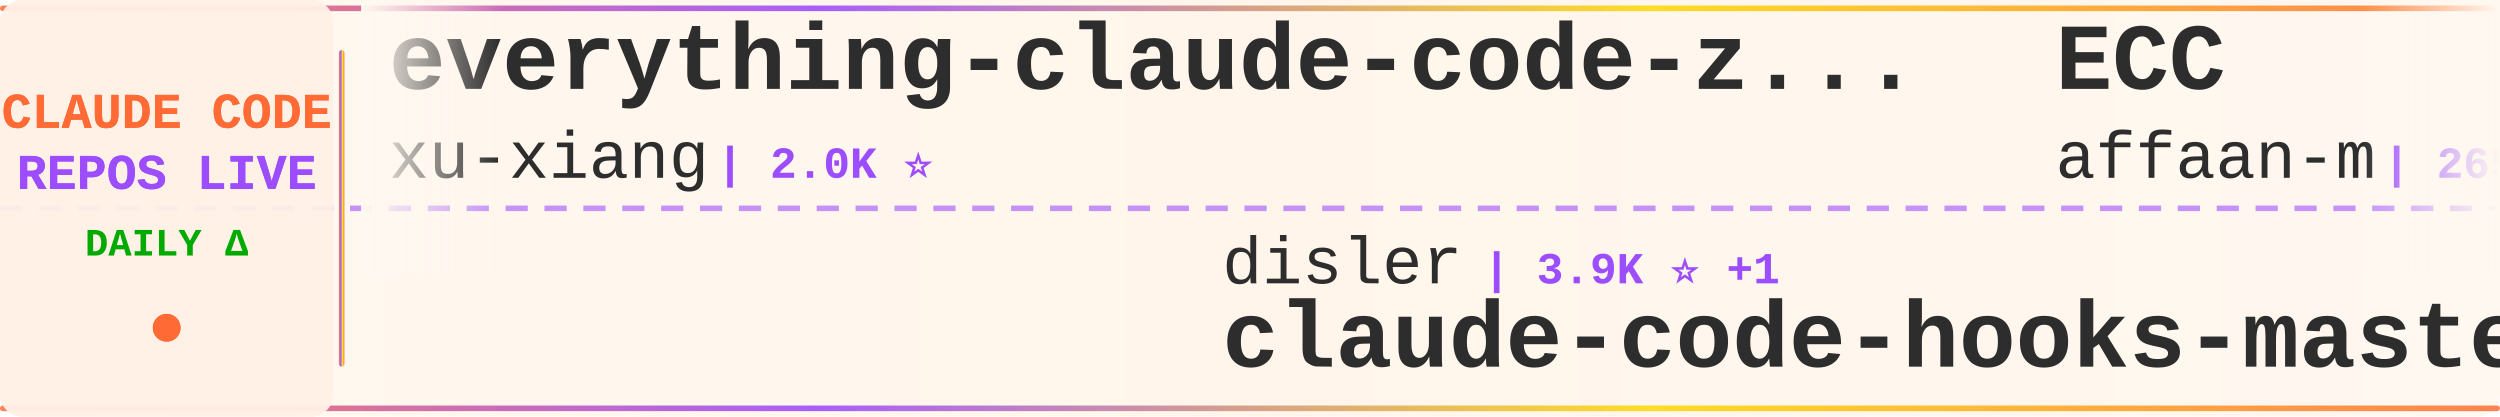
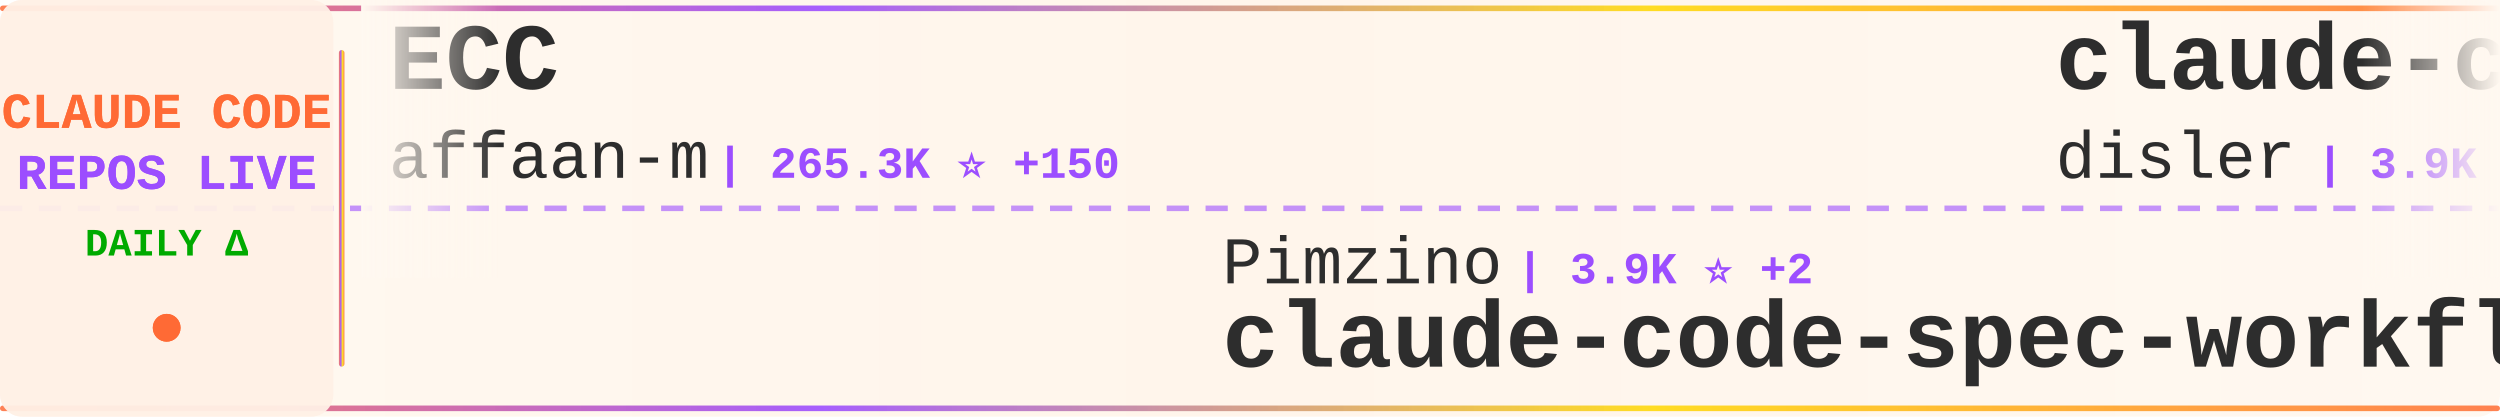
<svg xmlns="http://www.w3.org/2000/svg" width="900" height="150">
  <defs>
    <linearGradient id="tickerBg" x1="0%" y1="0%" x2="100%" y2="0%">
      <stop offset="0%" style="stop-color:#fff8f0;stop-opacity:0.98" />
      <stop offset="50%" style="stop-color:#fff5eb;stop-opacity:1" />
      <stop offset="100%" style="stop-color:#fff8f0;stop-opacity:0.98" />
    </linearGradient>
    <linearGradient id="borderGrad" x1="0%" y1="0%" x2="100%" y2="0%">
      <stop offset="0%" style="stop-color:#FF6B35;stop-opacity:0.85">
        <animate attributeName="stop-opacity" values="0.85;1;0.85" dur="2s" repeatCount="indefinite" />
      </stop>
      <stop offset="33%" style="stop-color:#9C4EFF;stop-opacity:0.9">
        <animate attributeName="stop-opacity" values="0.9;1;0.9" dur="2.2s" repeatCount="indefinite" />
      </stop>
      <stop offset="66%" style="stop-color:#FFD700;stop-opacity:0.85">
        <animate attributeName="stop-opacity" values="0.85;1;0.85" dur="1.8s" repeatCount="indefinite" />
      </stop>
      <stop offset="100%" style="stop-color:#FF6B35;stop-opacity:0.85">
        <animate attributeName="stop-opacity" values="0.85;1;0.85" dur="2s" repeatCount="indefinite" />
      </stop>
    </linearGradient>
    <filter id="textGlow">
      <feGaussianBlur stdDeviation="0.15" result="coloredBlur" />
      <feMerge>
        <feMergeNode in="coloredBlur" />
        <feMergeNode in="SourceGraphic" />
      </feMerge>
    </filter>
    <filter id="metricGlow">
      <feGaussianBlur stdDeviation="0.2" result="coloredBlur" />
      <feMerge>
        <feMergeNode in="coloredBlur" />
        <feMergeNode in="SourceGraphic" />
      </feMerge>
    </filter>
    <linearGradient id="leftFade" x1="0%" y1="0%" x2="100%" y2="0%">
      <stop offset="0%" style="stop-color:#fff8f0;stop-opacity:1" />
      <stop offset="100%" style="stop-color:#fff8f0;stop-opacity:0" />
    </linearGradient>
    <linearGradient id="rightFade" x1="0%" y1="0%" x2="100%" y2="0%">
      <stop offset="0%" style="stop-color:#fff8f0;stop-opacity:0" />
      <stop offset="100%" style="stop-color:#fff8f0;stop-opacity:1" />
    </linearGradient>
  </defs>
  <rect width="900" height="150" fill="url(#tickerBg)" rx="8" />
  <rect x="0" y="2" width="900" height="2" fill="url(#borderGrad)" rx="1" />
  <rect x="0" y="146" width="900" height="2" fill="url(#borderGrad)" rx="1" />
  <line x1="0" y1="75" x2="900" y2="75" stroke="#9C4EFF" stroke-width="2" stroke-dasharray="8 6" opacity="0.6" />
  <rect x="0" y="0" width="120" height="150" fill="#fff0e6" opacity="0.95" rx="8" />
  <text x="60" y="46" font-family="'Courier New', monospace" font-size="18" font-weight="bold" fill="#FF6B35" text-anchor="middle" filter="url(#textGlow)">
    CLAUDE CODE
  </text>
  <text x="60" y="68" font-family="'Courier New', monospace" font-size="18" font-weight="bold" fill="#9C4EFF" text-anchor="middle" filter="url(#textGlow)">
    REPOS LIVE
  </text>
  <text x="60" y="92" font-family="'Courier New', monospace" font-size="14" font-weight="bold" fill="#00aa00" text-anchor="middle">
    DAILY Δ
  </text>
  <circle cx="60" cy="118" r="5" fill="#FF6B35" filter="url(#metricGlow)">
    <animate attributeName="r" values="4;6;4" dur="1.5s" repeatCount="indefinite" />
    <animate attributeName="opacity" values="0.6;1;0.6" dur="1.5s" repeatCount="indefinite" />
  </circle>
  <rect x="122" y="18" width="2" height="114" fill="url(#borderGrad)" rx="1" />
  <clipPath id="tickerClip">
    <rect x="130" y="0" width="770" height="150" />
  </clipPath>
  <g clip-path="url(#tickerClip)">
    <g id="tickerItems">
      <animateTransform attributeName="transform" attributeType="XML" type="translate" from="0 0" to="-3000 0" dur="54s" repeatCount="indefinite" />
      <g transform="translate(0, 0)">
-         <text x="140" y="32" font-family="'Courier New', monospace" font-size="34" font-weight="bold" fill="#2d2d2d">everything-claude-code-z...</text>
-         <text x="140" y="64" font-family="'Courier New', monospace" font-size="24" font-weight="normal" fill="#2d2d2d" opacity="1.0">xu-xiang</text>
-         <text x="258" y="64" font-family="'Courier New', monospace" font-size="16" font-weight="bold" fill="#9C4EFF"> | 2.0K ⭐</text>
+         <text x="140" y="32" font-family="'Courier New', monospace" font-size="34" font-weight="bold" fill="#2d2d2d">ECC</text>
+         <text x="140" y="64" font-family="'Courier New', monospace" font-size="24" font-weight="normal" fill="#2d2d2d" opacity="1.0">affaan-m</text>
+         <text x="258" y="64" font-family="'Courier New', monospace" font-size="16" font-weight="bold" fill="#9C4EFF"> | 265.3K ⭐ +150</text>
      </g>
      <g transform="translate(300, 0)">
-         <text x="140" y="102" font-family="'Courier New', monospace" font-size="24" font-weight="normal" fill="#2d2d2d" opacity="1.0">disler</text>
-         <text x="234" y="102" font-family="'Courier New', monospace" font-size="16" font-weight="bold" fill="#9C4EFF"> | 3.9K ⭐ +1</text>
-         <text x="140" y="132" font-family="'Courier New', monospace" font-size="34" font-weight="bold" fill="#2d2d2d">claude-code-hooks-master...</text>
+         <text x="140" y="102" font-family="'Courier New', monospace" font-size="24" font-weight="normal" fill="#2d2d2d" opacity="1.0">Pimzino</text>
+         <text x="246" y="102" font-family="'Courier New', monospace" font-size="16" font-weight="bold" fill="#9C4EFF"> | 3.9K ⭐ +2</text>
+         <text x="140" y="132" font-family="'Courier New', monospace" font-size="34" font-weight="bold" fill="#2d2d2d">claude-code-spec-workflo...</text>
      </g>
      <g transform="translate(600, 0)">
+         <text x="140" y="32" font-family="'Courier New', monospace" font-size="34" font-weight="bold" fill="#2d2d2d">claude-code-hooks-master...</text>
+         <text x="140" y="64" font-family="'Courier New', monospace" font-size="24" font-weight="normal" fill="#2d2d2d" opacity="1.0">disler</text>
+         <text x="234" y="64" font-family="'Courier New', monospace" font-size="16" font-weight="bold" fill="#9C4EFF"> | 3.9K ⭐ +1</text>
+       </g>
+       <g transform="translate(900, 0)">
+         <text x="140" y="102" font-family="'Courier New', monospace" font-size="24" font-weight="normal" fill="#2d2d2d" opacity="1.0">musistudio</text>
+         <text x="282" y="102" font-family="'Courier New', monospace" font-size="16" font-weight="bold" fill="#9C4EFF"> | 37.4K ⭐ -1</text>
+         <text x="140" y="132" font-family="'Courier New', monospace" font-size="34" font-weight="bold" fill="#2d2d2d">claude-code-router</text>
+       </g>
+       <g transform="translate(1200, 0)">
+         <text x="140" y="32" font-family="'Courier New', monospace" font-size="34" font-weight="bold" fill="#2d2d2d">claude-code-source</text>
+         <text x="140" y="64" font-family="'Courier New', monospace" font-size="24" font-weight="normal" fill="#2d2d2d" opacity="1.0">JrCx7scC</text>
+         <text x="258" y="64" font-family="'Courier New', monospace" font-size="16" font-weight="bold" fill="#9C4EFF"> | 376 ⭐</text>
+       </g>
+       <g transform="translate(1500, 0)">
+         <text x="140" y="102" font-family="'Courier New', monospace" font-size="24" font-weight="normal" fill="#2d2d2d" opacity="1.0">luyao618</text>
+         <text x="258" y="102" font-family="'Courier New', monospace" font-size="16" font-weight="bold" fill="#9C4EFF"> | 1.7K ⭐</text>
+         <text x="140" y="132" font-family="'Courier New', monospace" font-size="34" font-weight="bold" fill="#2d2d2d">Claude-Code-Source-Study</text>
+       </g>
+       <g transform="translate(1800, 0)">
+         <text x="140" y="32" font-family="'Courier New', monospace" font-size="34" font-weight="bold" fill="#2d2d2d">claude-code-my-workflow</text>
+         <text x="140" y="64" font-family="'Courier New', monospace" font-size="24" font-weight="normal" fill="#2d2d2d" opacity="1.0">pedrohcgs</text>
+         <text x="270" y="64" font-family="'Courier New', monospace" font-size="16" font-weight="bold" fill="#9C4EFF"> | 1.6K ⭐ +2</text>
+       </g>
+       <g transform="translate(2100, 0)">
+         <text x="140" y="102" font-family="'Courier New', monospace" font-size="24" font-weight="normal" fill="#2d2d2d" opacity="1.0">ghuntley</text>
+         <text x="258" y="102" font-family="'Courier New', monospace" font-size="16" font-weight="bold" fill="#9C4EFF"> | 992 ⭐</text>
+         <text x="140" y="132" font-family="'Courier New', monospace" font-size="34" font-weight="bold" fill="#2d2d2d">claude-code-source-code-...</text>
+       </g>
+       <g transform="translate(2400, 0)">
+         <text x="140" y="32" font-family="'Courier New', monospace" font-size="34" font-weight="bold" fill="#2d2d2d">Claude-Code-Usage-Monito...</text>
+         <text x="140" y="64" font-family="'Courier New', monospace" font-size="24" font-weight="normal" fill="#2d2d2d" opacity="1.0">Maciek-roboblog</text>
+         <text x="342" y="64" font-family="'Courier New', monospace" font-size="16" font-weight="bold" fill="#9C4EFF"> | 8.7K ⭐ +3</text>
+       </g>
+       <g transform="translate(2700, 0)">
+         <text x="140" y="102" font-family="'Courier New', monospace" font-size="24" font-weight="normal" fill="#2d2d2d" opacity="1.0">anthropics</text>
+         <text x="282" y="102" font-family="'Courier New', monospace" font-size="16" font-weight="bold" fill="#9C4EFF"> | 177.6K ⭐ +34</text>
+         <text x="140" y="132" font-family="'Courier New', monospace" font-size="34" font-weight="bold" fill="#2d2d2d">skills</text>
+       </g>
+       <g transform="translate(3000, 0)">
        <text x="140" y="32" font-family="'Courier New', monospace" font-size="34" font-weight="bold" fill="#2d2d2d">ECC</text>
        <text x="140" y="64" font-family="'Courier New', monospace" font-size="24" font-weight="normal" fill="#2d2d2d" opacity="1.0">affaan-m</text>
-         <text x="258" y="64" font-family="'Courier New', monospace" font-size="16" font-weight="bold" fill="#9C4EFF"> | 265.1K ⭐ +175</text>
-       </g>
-       <g transform="translate(900, 0)">
-         <text x="140" y="102" font-family="'Courier New', monospace" font-size="24" font-weight="normal" fill="#2d2d2d" opacity="1.0">lintsinghua</text>
-         <text x="294" y="102" font-family="'Courier New', monospace" font-size="16" font-weight="bold" fill="#9C4EFF"> | 4.3K ⭐ +1</text>
-         <text x="140" y="132" font-family="'Courier New', monospace" font-size="34" font-weight="bold" fill="#2d2d2d">claude-code-book</text>
-       </g>
-       <g transform="translate(1200, 0)">
-         <text x="140" y="32" font-family="'Courier New', monospace" font-size="34" font-weight="bold" fill="#2d2d2d">claude-code-guide</text>
-         <text x="140" y="64" font-family="'Courier New', monospace" font-size="24" font-weight="normal" fill="#2d2d2d" opacity="1.0">Cranot</text>
-         <text x="234" y="64" font-family="'Courier New', monospace" font-size="16" font-weight="bold" fill="#9C4EFF"> | 2.9K ⭐</text>
-       </g>
-       <g transform="translate(1500, 0)">
-         <text x="140" y="102" font-family="'Courier New', monospace" font-size="24" font-weight="normal" fill="#2d2d2d" opacity="1.0">SeemSeam</text>
-         <text x="258" y="102" font-family="'Courier New', monospace" font-size="16" font-weight="bold" fill="#9C4EFF"> | 3.5K ⭐</text>
-         <text x="140" y="132" font-family="'Courier New', monospace" font-size="34" font-weight="bold" fill="#2d2d2d">claude_codex_bridge</text>
-       </g>
-       <g transform="translate(1800, 0)">
-         <text x="140" y="32" font-family="'Courier New', monospace" font-size="34" font-weight="bold" fill="#2d2d2d">claude-code-spec-workflo...</text>
-         <text x="140" y="64" font-family="'Courier New', monospace" font-size="24" font-weight="normal" fill="#2d2d2d" opacity="1.0">Pimzino</text>
-         <text x="246" y="64" font-family="'Courier New', monospace" font-size="16" font-weight="bold" fill="#9C4EFF"> | 3.9K ⭐ -1</text>
-       </g>
-       <g transform="translate(2100, 0)">
-         <text x="140" y="102" font-family="'Courier New', monospace" font-size="24" font-weight="normal" fill="#2d2d2d" opacity="1.0">kodu-ai</text>
-         <text x="246" y="102" font-family="'Courier New', monospace" font-size="16" font-weight="bold" fill="#9C4EFF"> | 5.2K ⭐ -3</text>
-         <text x="140" y="132" font-family="'Courier New', monospace" font-size="34" font-weight="bold" fill="#2d2d2d">claude-coder</text>
-       </g>
-       <g transform="translate(2400, 0)">
-         <text x="140" y="32" font-family="'Courier New', monospace" font-size="34" font-weight="bold" fill="#2d2d2d">ClaudeCode-Portable</text>
-         <text x="140" y="64" font-family="'Courier New', monospace" font-size="24" font-weight="normal" fill="#2d2d2d" opacity="1.0">techjarves</text>
-         <text x="282" y="64" font-family="'Courier New', monospace" font-size="16" font-weight="bold" fill="#9C4EFF"> | 1.5K ⭐ +2</text>
-       </g>
-       <g transform="translate(2700, 0)">
-         <text x="140" y="102" font-family="'Courier New', monospace" font-size="24" font-weight="normal" fill="#2d2d2d" opacity="1.0">andrew-kramer-inno</text>
-         <text x="378" y="102" font-family="'Courier New', monospace" font-size="16" font-weight="bold" fill="#9C4EFF"> | 595 ⭐</text>
-         <text x="140" y="132" font-family="'Courier New', monospace" font-size="34" font-weight="bold" fill="#2d2d2d">claude-code-source-build</text>
-       </g>
-       <g transform="translate(3000, 0)">
-         <text x="140" y="32" font-family="'Courier New', monospace" font-size="34" font-weight="bold" fill="#2d2d2d">everything-claude-code-z...</text>
-         <text x="140" y="64" font-family="'Courier New', monospace" font-size="24" font-weight="normal" fill="#2d2d2d" opacity="1.0">xu-xiang</text>
-         <text x="258" y="64" font-family="'Courier New', monospace" font-size="16" font-weight="bold" fill="#9C4EFF"> | 2.0K ⭐</text>
+         <text x="258" y="64" font-family="'Courier New', monospace" font-size="16" font-weight="bold" fill="#9C4EFF"> | 265.3K ⭐ +150</text>
      </g>
      <g transform="translate(3300, 0)">
-         <text x="140" y="102" font-family="'Courier New', monospace" font-size="24" font-weight="normal" fill="#2d2d2d" opacity="1.0">disler</text>
-         <text x="234" y="102" font-family="'Courier New', monospace" font-size="16" font-weight="bold" fill="#9C4EFF"> | 3.9K ⭐ +1</text>
-         <text x="140" y="132" font-family="'Courier New', monospace" font-size="34" font-weight="bold" fill="#2d2d2d">claude-code-hooks-master...</text>
+         <text x="140" y="102" font-family="'Courier New', monospace" font-size="24" font-weight="normal" fill="#2d2d2d" opacity="1.0">Pimzino</text>
+         <text x="246" y="102" font-family="'Courier New', monospace" font-size="16" font-weight="bold" fill="#9C4EFF"> | 3.9K ⭐ +2</text>
+         <text x="140" y="132" font-family="'Courier New', monospace" font-size="34" font-weight="bold" fill="#2d2d2d">claude-code-spec-workflo...</text>
      </g>
      <g transform="translate(3600, 0)">
-         <text x="140" y="32" font-family="'Courier New', monospace" font-size="34" font-weight="bold" fill="#2d2d2d">ECC</text>
-         <text x="140" y="64" font-family="'Courier New', monospace" font-size="24" font-weight="normal" fill="#2d2d2d" opacity="1.0">affaan-m</text>
-         <text x="258" y="64" font-family="'Courier New', monospace" font-size="16" font-weight="bold" fill="#9C4EFF"> | 265.1K ⭐ +175</text>
+         <text x="140" y="32" font-family="'Courier New', monospace" font-size="34" font-weight="bold" fill="#2d2d2d">claude-code-hooks-master...</text>
+         <text x="140" y="64" font-family="'Courier New', monospace" font-size="24" font-weight="normal" fill="#2d2d2d" opacity="1.0">disler</text>
+         <text x="234" y="64" font-family="'Courier New', monospace" font-size="16" font-weight="bold" fill="#9C4EFF"> | 3.9K ⭐ +1</text>
      </g>
      <g transform="translate(3900, 0)">
-         <text x="140" y="102" font-family="'Courier New', monospace" font-size="24" font-weight="normal" fill="#2d2d2d" opacity="1.0">lintsinghua</text>
-         <text x="294" y="102" font-family="'Courier New', monospace" font-size="16" font-weight="bold" fill="#9C4EFF"> | 4.3K ⭐ +1</text>
-         <text x="140" y="132" font-family="'Courier New', monospace" font-size="34" font-weight="bold" fill="#2d2d2d">claude-code-book</text>
+         <text x="140" y="102" font-family="'Courier New', monospace" font-size="24" font-weight="normal" fill="#2d2d2d" opacity="1.0">musistudio</text>
+         <text x="282" y="102" font-family="'Courier New', monospace" font-size="16" font-weight="bold" fill="#9C4EFF"> | 37.4K ⭐ -1</text>
+         <text x="140" y="132" font-family="'Courier New', monospace" font-size="34" font-weight="bold" fill="#2d2d2d">claude-code-router</text>
      </g>
    </g>
  </g>
  <rect x="130" y="0" width="50" height="100" fill="url(#leftFade)" />
  <rect x="850" y="0" width="50" height="100" fill="url(#rightFade)" />
</svg>
